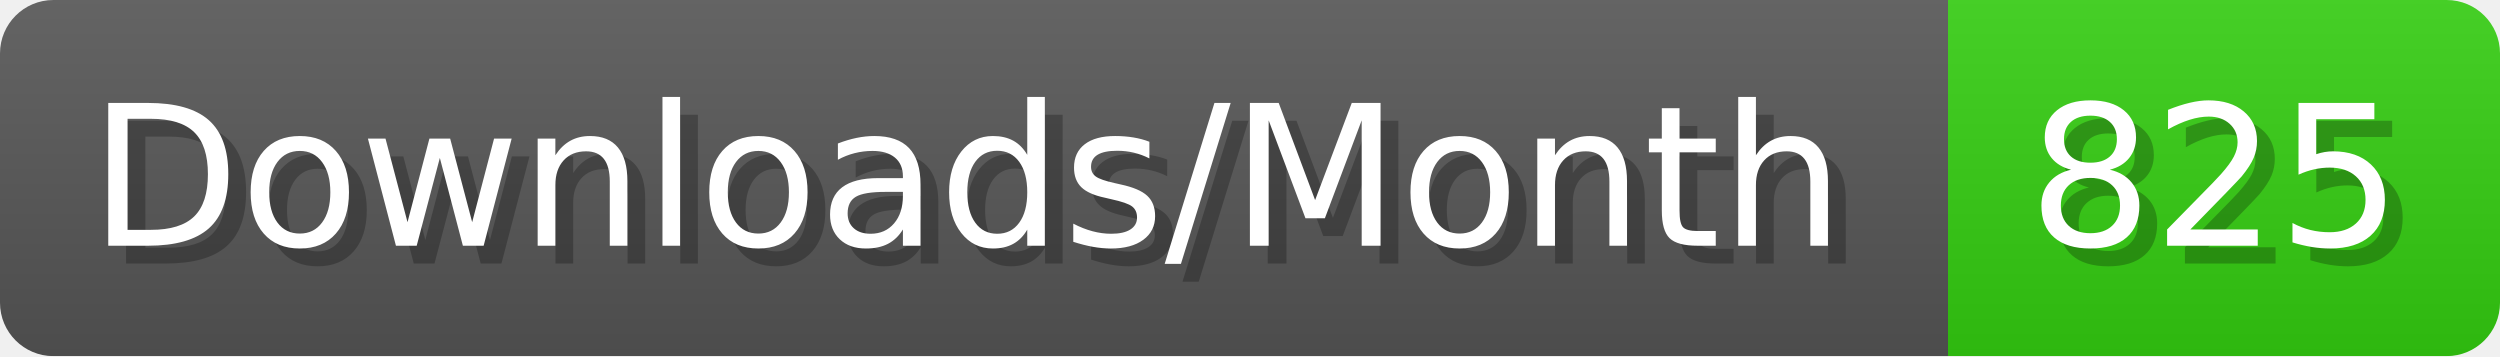
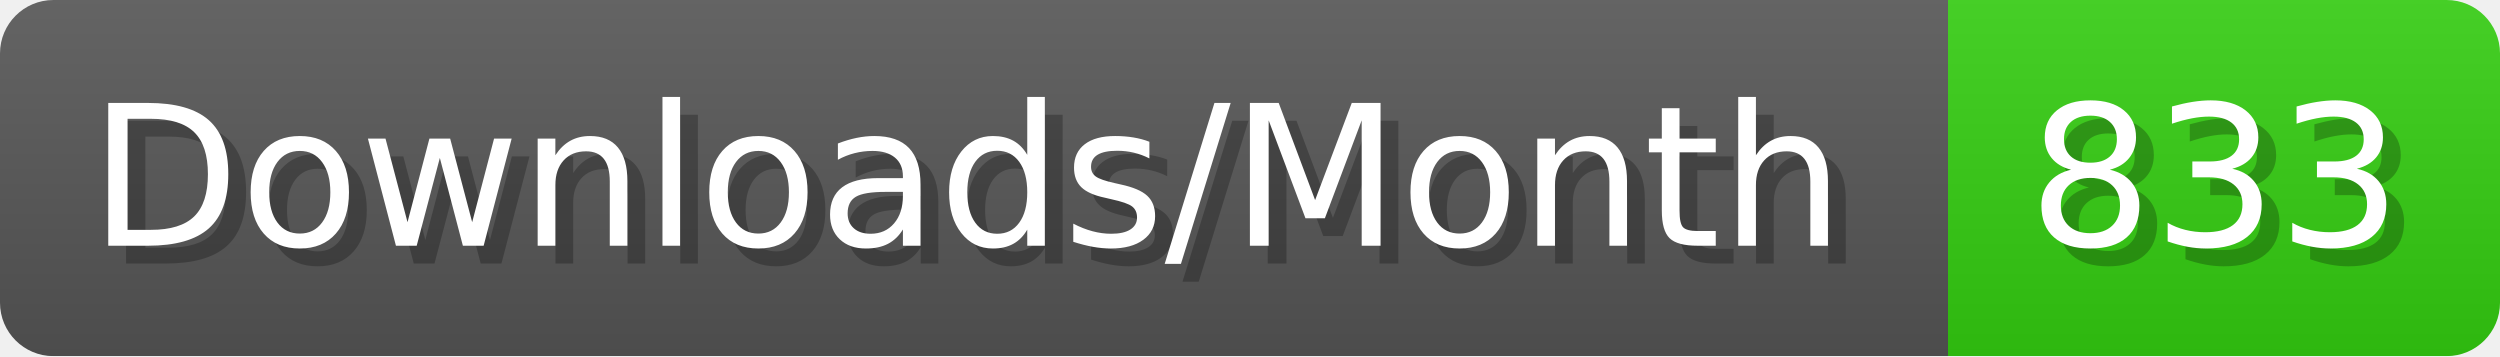
- <svg xmlns="http://www.w3.org/2000/svg" width="140.4" height="20" viewBox="0 0 1404 200" role="img" aria-label="Downloads/Month: 825">
+ <svg xmlns="http://www.w3.org/2000/svg" width="140.4" height="20" viewBox="0 0 1404 200" role="img" aria-label="Downloads/Month: 833">
  <linearGradient id="YlXUI" x2="0" y2="100%">
    <stop offset="0" stop-opacity=".1" stop-color="#EEE" />
    <stop offset="1" stop-opacity=".1" />
  </linearGradient>
  <mask id="JHhop">
    <rect width="1404" height="200" rx="30" fill="#FFF" />
  </mask>
  <g mask="url(#JHhop)">
    <rect width="1094" height="200" fill="#555" />
    <rect width="310" height="200" fill="#3C1" x="1094" />
    <rect width="1404" height="200" fill="url(#YlXUI)" />
  </g>
  <g aria-hidden="true" fill="#fff" text-anchor="start" font-family="Verdana,DejaVu Sans,sans-serif" font-size="110">
    <text x="60" y="148" textLength="994" fill="#000" opacity="0.25">Downloads/Month</text>
    <text x="50" y="138" textLength="994">Downloads/Month</text>
-     <text x="1149" y="148" textLength="210" fill="#000" opacity="0.25">825</text>
-     <text x="1139" y="138" textLength="210">825</text>
+     <text x="1149" y="148" textLength="210" fill="#000" opacity="0.25">833</text>
+     <text x="1139" y="138" textLength="210">833</text>
  </g>
</svg>
